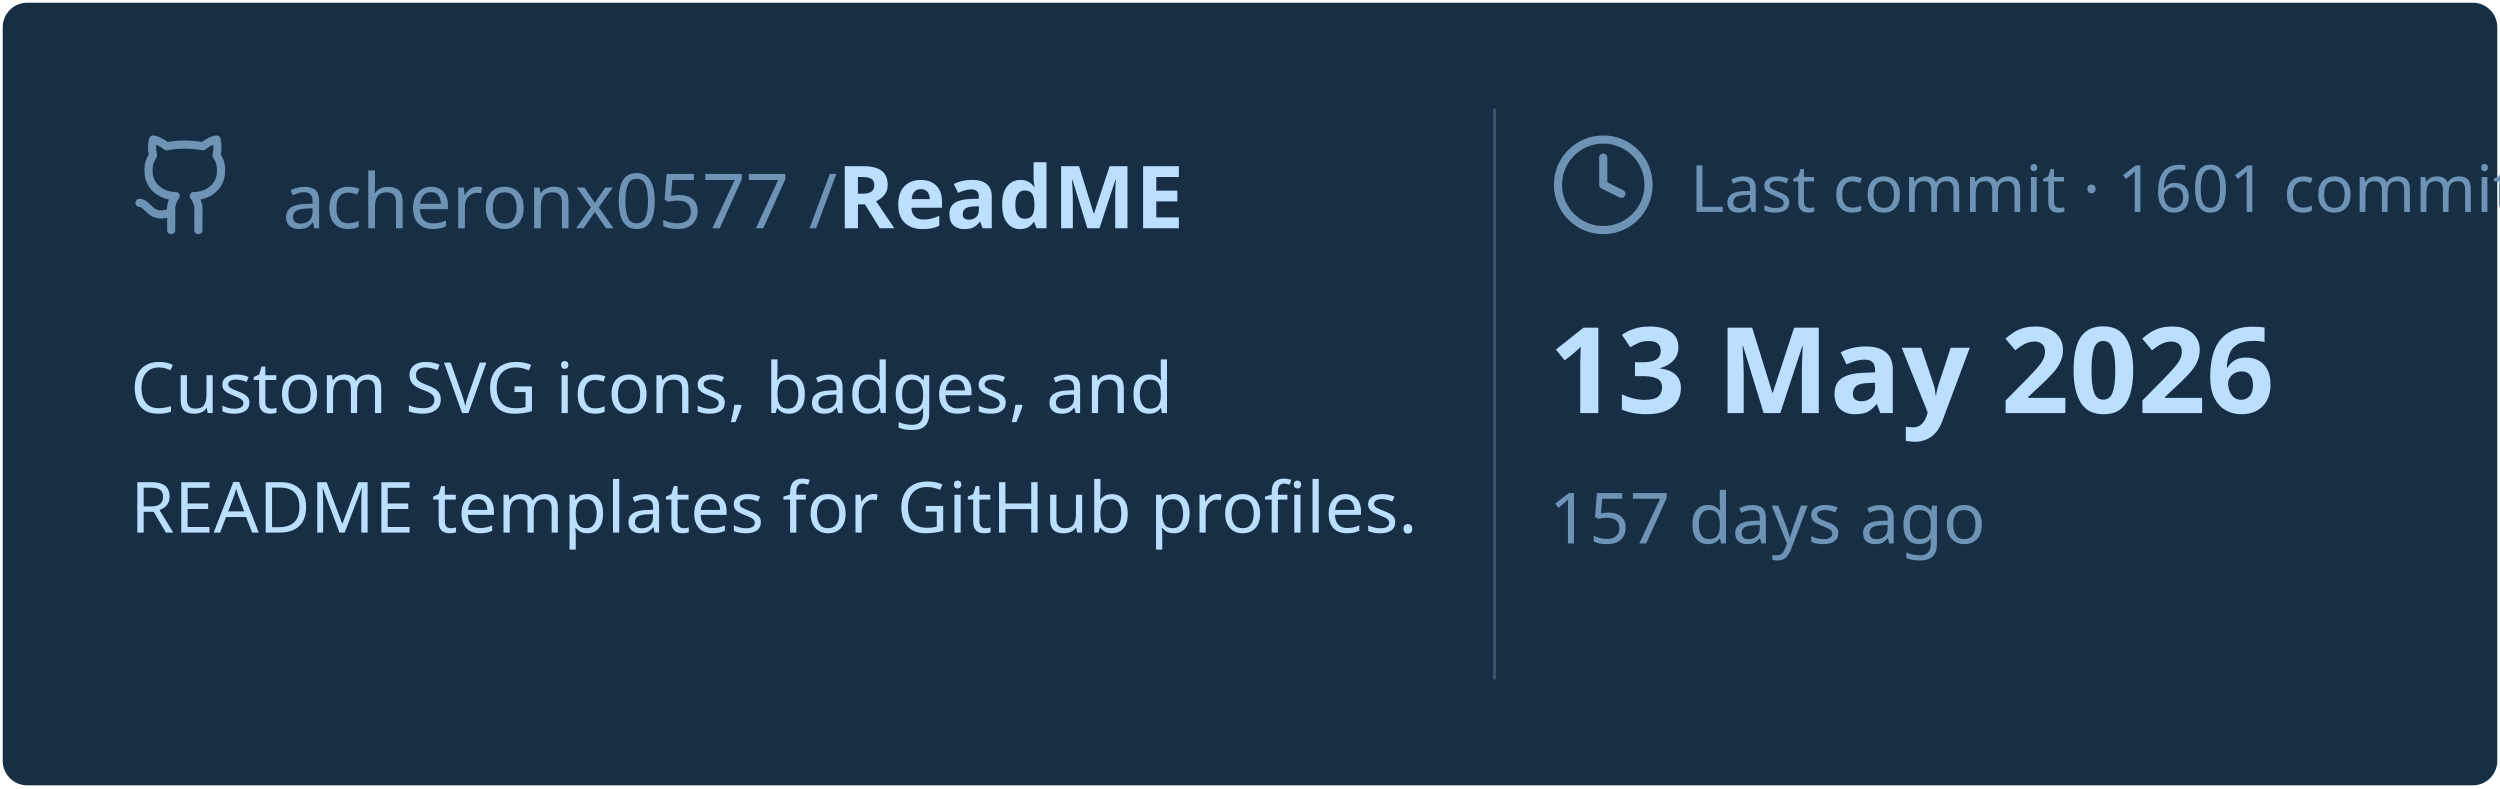
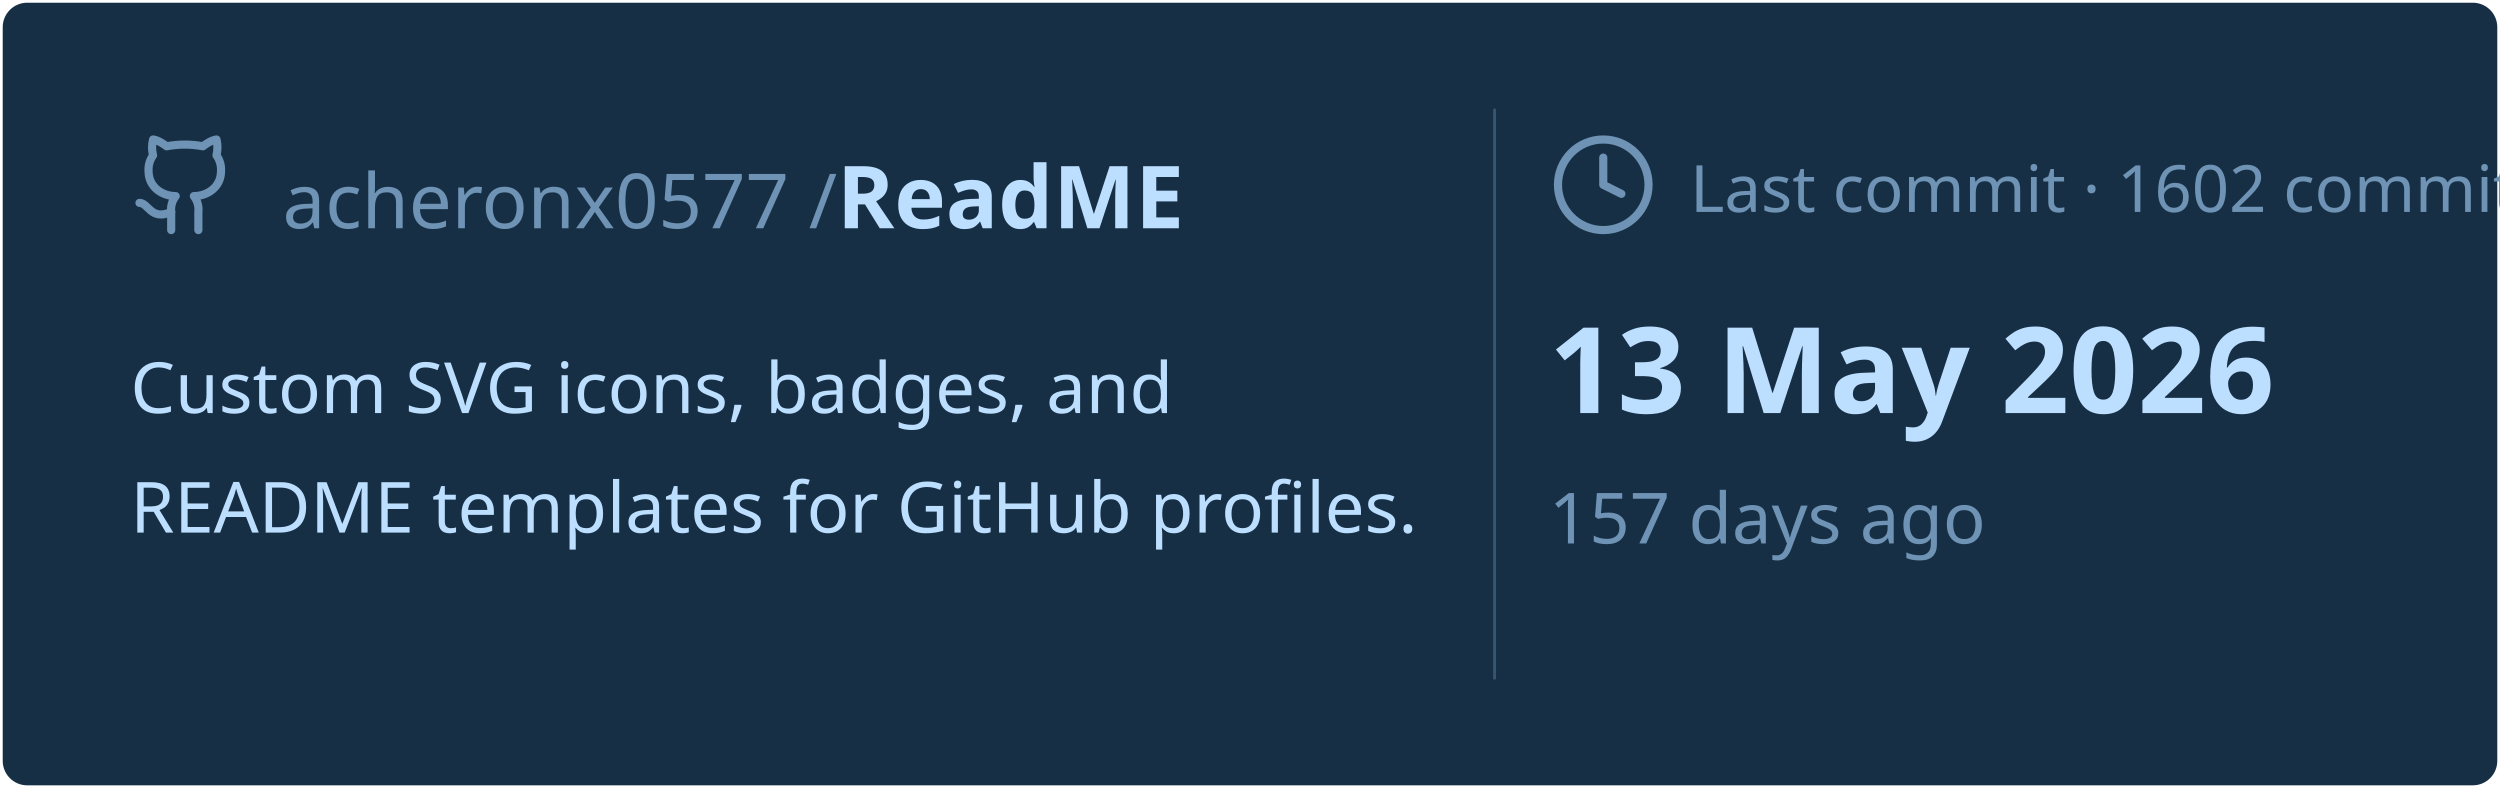
<svg xmlns="http://www.w3.org/2000/svg" viewBox="0 0 460 145" width="460px" height="145px">
  <rect stroke="#000000" stroke-opacity="0" fill="#172F45" rx="4.5" x="0.5" y="0.5" width="459" height="144" />
  <g transform="translate(24, 42)">
    <svg x="0" y="-18" width="20" height="20" viewBox="0 0 24 24" fill="none" stroke="#6E93B5" stroke-width="1.8" stroke-linecap="round" stroke-linejoin="round">
      <path d="M15 22v-4a4.8 4.8 0 0 0-1-3.5c3 0 6-2 6-5.5.08-1.25-.27-2.48-1-3.5.28-1.15.28-2.35 0-3.5 0 0-1 0-3 1.5-2.64-.5-5.36-.5-8 0C6 2 5 2 5 2c-.3 1.15-.3 2.35 0 3.5A5.403 5.403 0 0 0 4 9c0 3.5 3 5.5 6 5.5-.39.49-.68 1.05-.85 1.65-.17.6-.22 1.23-.15 1.85v4" />
      <path d="M9 18c-4.51 2-5-2-7-2" />
    </svg>
    <text x="28" y="0" font-family="&quot;Segoe UI&quot;, Ubuntu, sans-serif" font-size="14" font-weight="400" fill="#6E93B5">acheronx0577 /</text>
    <text x="130" y="0" font-family="&quot;Segoe UI&quot;, Ubuntu, sans-serif" font-size="16" font-weight="700" fill="#BDDFFF">ReadME</text>
  </g>
  <text x="24" y="76" font-family="&quot;Segoe UI&quot;, Ubuntu, sans-serif" font-size="13" font-weight="400" fill="#BDDFFF">Custom SVG icons, badges, and</text>
  <text x="24" y="98" font-family="&quot;Segoe UI&quot;, Ubuntu, sans-serif" font-size="13" font-weight="400" fill="#BDDFFF">README templates for GitHub profiles.</text>
  <line x1="275" y1="20" x2="275" y2="125" stroke="#6E93B5" stroke-width="0.5" stroke-opacity="0.4" />
  <svg x="285" y="24" width="20" height="20" viewBox="0 0 24 24" fill="none" stroke="#6E93B5" stroke-width="1.8" stroke-linecap="round" stroke-linejoin="round">
    <circle cx="12" cy="12" r="10" />
    <polyline points="12 6 12 12 16 14" />
  </svg>
-   <text x="311" y="39" font-family="&quot;Segoe UI&quot;, Ubuntu, sans-serif" font-size="12" font-weight="400" fill="#6E93B5">Last commit · 1601 commits</text>
+   <text x="311" y="39" font-family="&quot;Segoe UI&quot;, Ubuntu, sans-serif" font-size="12" font-weight="400" fill="#6E93B5">Last commit · 1602 commits</text>
  <text x="285" y="76" font-family="&quot;Segoe UI&quot;, Ubuntu, sans-serif" font-size="22" font-weight="700" fill="#BDDFFF">13 May 2026</text>
  <text x="285" y="100" font-family="&quot;Segoe UI&quot;, Ubuntu, sans-serif" font-size="13" font-weight="400" fill="#6E93B5">157 days ago</text>
</svg>
